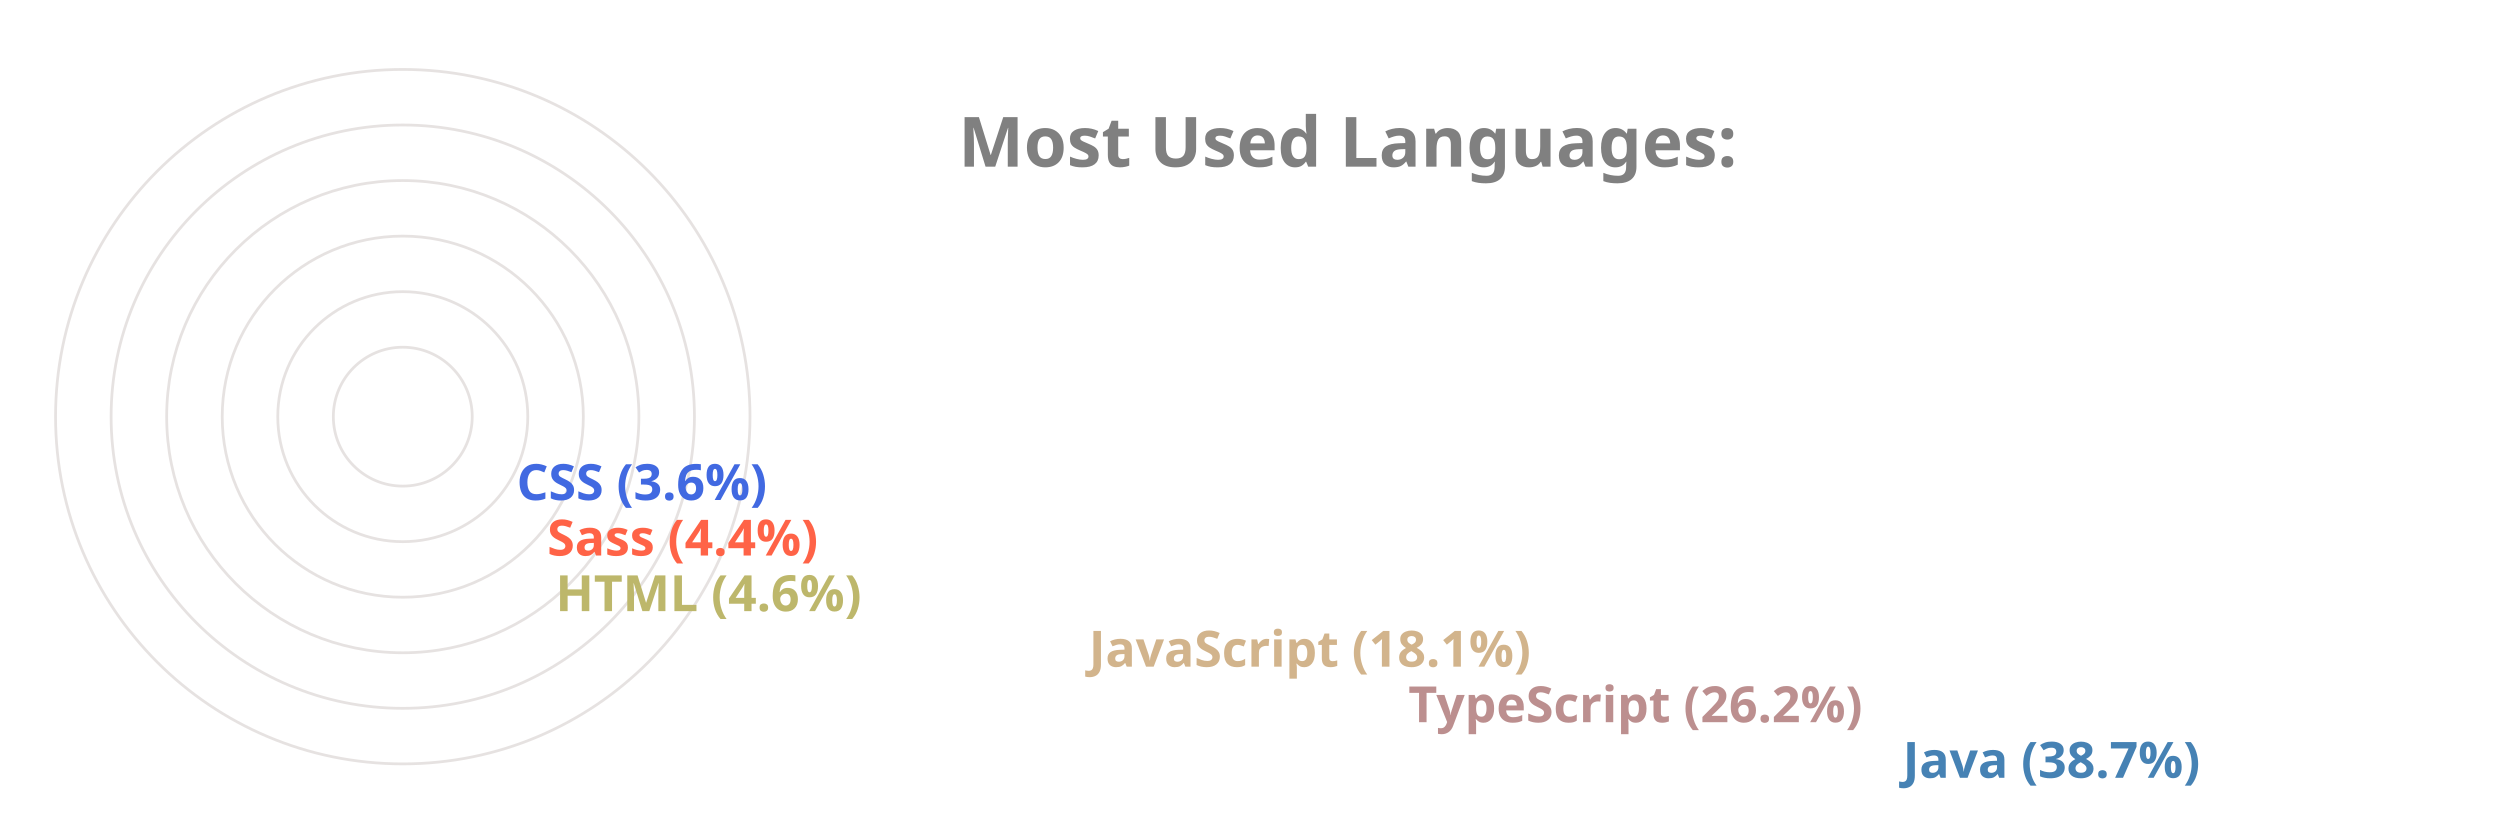
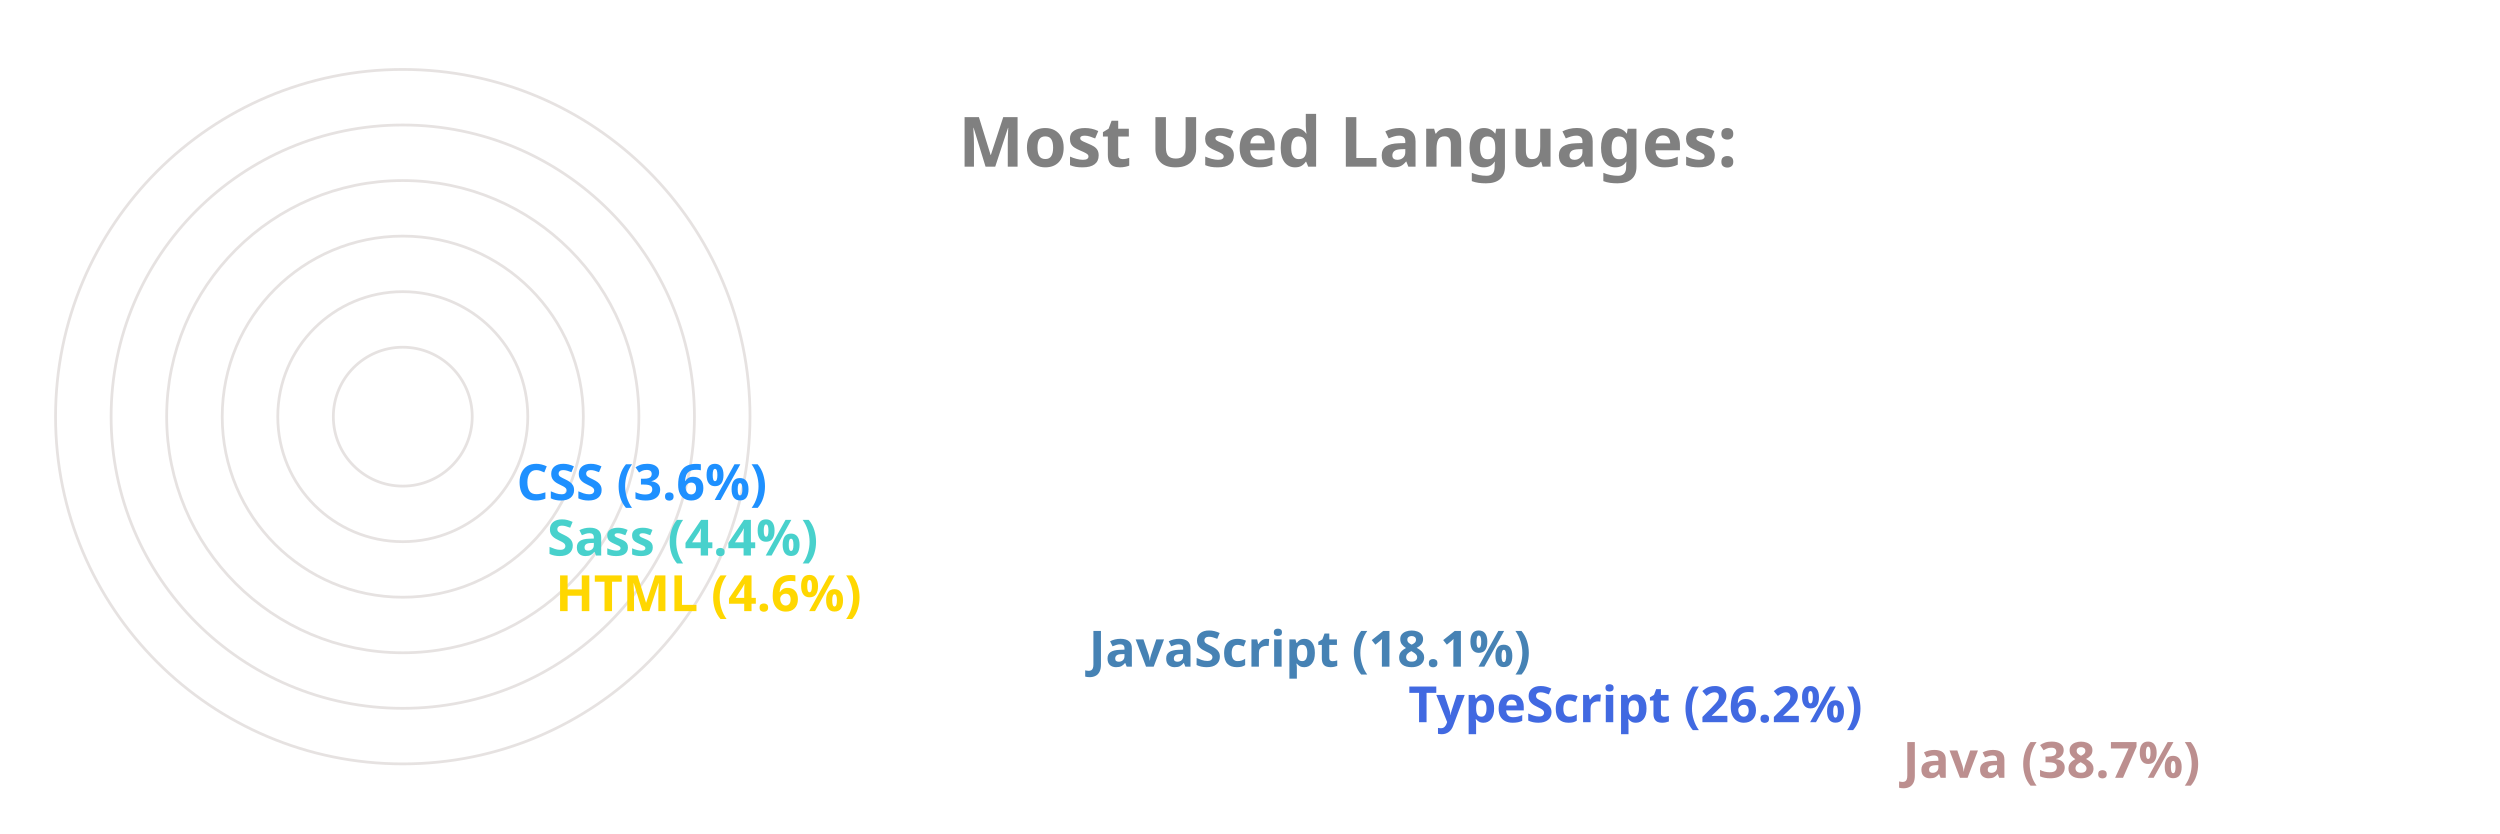
<svg xmlns="http://www.w3.org/2000/svg" viewBox="0 0 650 300" height="200px" width="600px">
  <style>
		.label {
			font: bold 25px sans-serif;
			color: #404040;
			-webkit-text-stroke: 1px white;
	  	}
		.name {
			font: bold 18px sans-serif;
			color: #404040;
	  	}

		.line {
			stroke-dasharray: 1000;
			stroke-dashoffset: 1000;
			animation: dash 3.5s ease-in-out forwards;	
			animation-iteration-count: infinite;
			animation-direction: alternate-reverse;
		}

		.path {
			stroke-dasharray: 1000;
			stroke-dashoffset: 1000;
			animation: dash 3.5s ease-in-out forwards;	
			animation-iteration-count: infinite;
			animation-direction: alternate-reverse;
		}
		  
		@keyframes dash {
			to {
				stroke-dashoffset: 0;
			}
		}

	</style>
  <g stroke="#E6E2E1" fill="none" stroke-width="1">
    <circle cx="20" cy="150" r="125" />
    <circle cx="20" cy="150" r="105" />
    <circle cx="20" cy="150" r="85" />
    <circle cx="20" cy="150" r="65" />
    <circle cx="20" cy="150" r="45" />
    <circle cx="20" cy="150" r="25" />
  </g>
  <g fill="none" stroke-width="20" class="line">
-     <line x2="550" y2="275" x1="20" y1="275" stroke="SteelBlue" />
-     <line x2="372" y2="255" x1="20" y1="255" stroke="RosyBrown" />
-     <line x2="257" y2="235" x1="20" y1="235" stroke="Tan" />
-     <line x2="65" y2="215" x1="20" y1="215" stroke="DarkKhaki" />
-     <line x2="62" y2="195" x1="20" y1="195" stroke="Tomato" />
-     <line x2="51" y2="175" x1="20" y1="175" stroke="RoyalBlue" />
+     <line x2="550" y2="275" x1="20" y1="275" stroke="RosyBrown" />
+     <line x2="372" y2="255" x1="20" y1="255" stroke="RoyalBlue" />
+     <line x2="257" y2="235" x1="20" y1="235" stroke="SteelBlue" />
+     <line x2="65" y2="215" x1="20" y1="215" stroke="Gold" />
+     <line x2="62" y2="195" x1="20" y1="195" stroke="MediumTurquoise" />
+     <line x2="51" y2="175" x1="20" y1="175" stroke="DodgerBlue" />
  </g>
  <g fill="none" stroke-width="20" stroke-linecap="round" class="path">
-     <path d="M 20 275 A 125 125 45 0 1 -77 71" stroke="SteelBlue" />
-     <path d="M 20 255 A 105 105 45 0 1 -74 103" stroke="RosyBrown" />
-     <path d="M 20 235 A 85 85 45 0 1 -60 123" stroke="Tan" />
-     <path d="M 20 215 A 65 65 45 0 1 -44 144" stroke="DarkKhaki" />
-     <path d="M 20 195 A 45 45 45 0 1 -24 146" stroke="Tomato" />
-     <path d="M 20 175 A 25 25 45 0 1 -4 148" stroke="RoyalBlue" />
+     <path d="M 20 275 A 125 125 45 0 1 -77 71" stroke="RosyBrown" />
+     <path d="M 20 255 A 105 105 45 0 1 -74 103" stroke="RoyalBlue" />
+     <path d="M 20 235 A 85 85 45 0 1 -60 123" stroke="SteelBlue" />
+     <path d="M 20 215 A 65 65 45 0 1 -44 144" stroke="Gold" />
+     <path d="M 20 195 A 45 45 45 0 1 -24 146" stroke="MediumTurquoise" />
+     <path d="M 20 175 A 25 25 45 0 1 -4 148" stroke="DodgerBlue" />
  </g>
  <g class="name">
-     <text x="560" y="280" fill="SteelBlue">Java (38.7%)</text>
-     <text x="382" y="260" fill="RosyBrown">TypeScript (26.2%)</text>
-     <text x="267" y="240" fill="Tan">JavaScript (18.1%)</text>
-     <text x="75" y="220" fill="DarkKhaki">HTML (4.6%)</text>
-     <text x="72" y="200" fill="Tomato">Sass (4.4%)</text>
-     <text x="61" y="180" fill="RoyalBlue">CSS (3.6%)</text>
+     <text x="560" y="280" fill="RosyBrown">Java (38.7%)</text>
+     <text x="382" y="260" fill="RoyalBlue">TypeScript (26.2%)</text>
+     <text x="267" y="240" fill="SteelBlue">JavaScript (18.1%)</text>
+     <text x="75" y="220" fill="Gold">HTML (4.6%)</text>
+     <text x="72" y="200" fill="MediumTurquoise">Sass (4.4%)</text>
+     <text x="61" y="180" fill="DodgerBlue">CSS (3.6%)</text>
  </g>
  <g class="label">
    <text x="220" y="60" fill="grey">Most Used Languages:</text>
  </g>
</svg>
